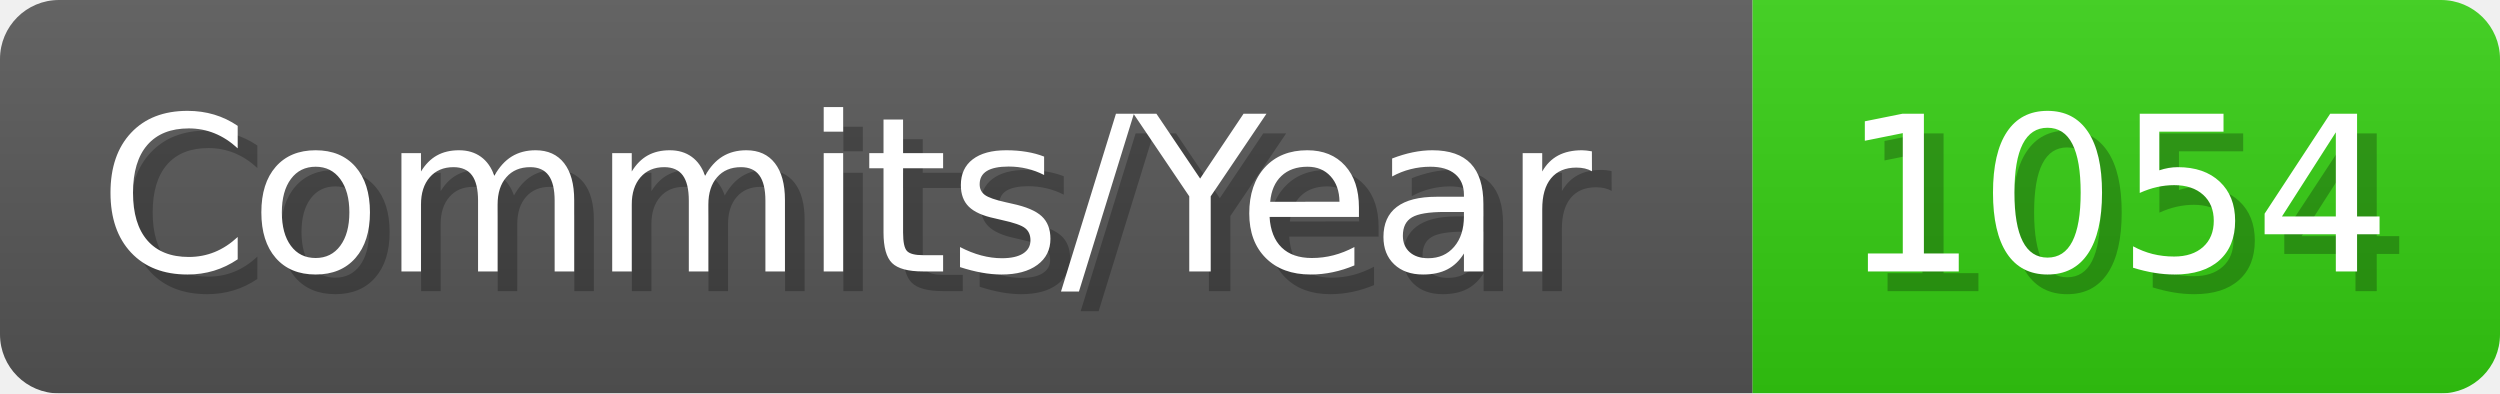
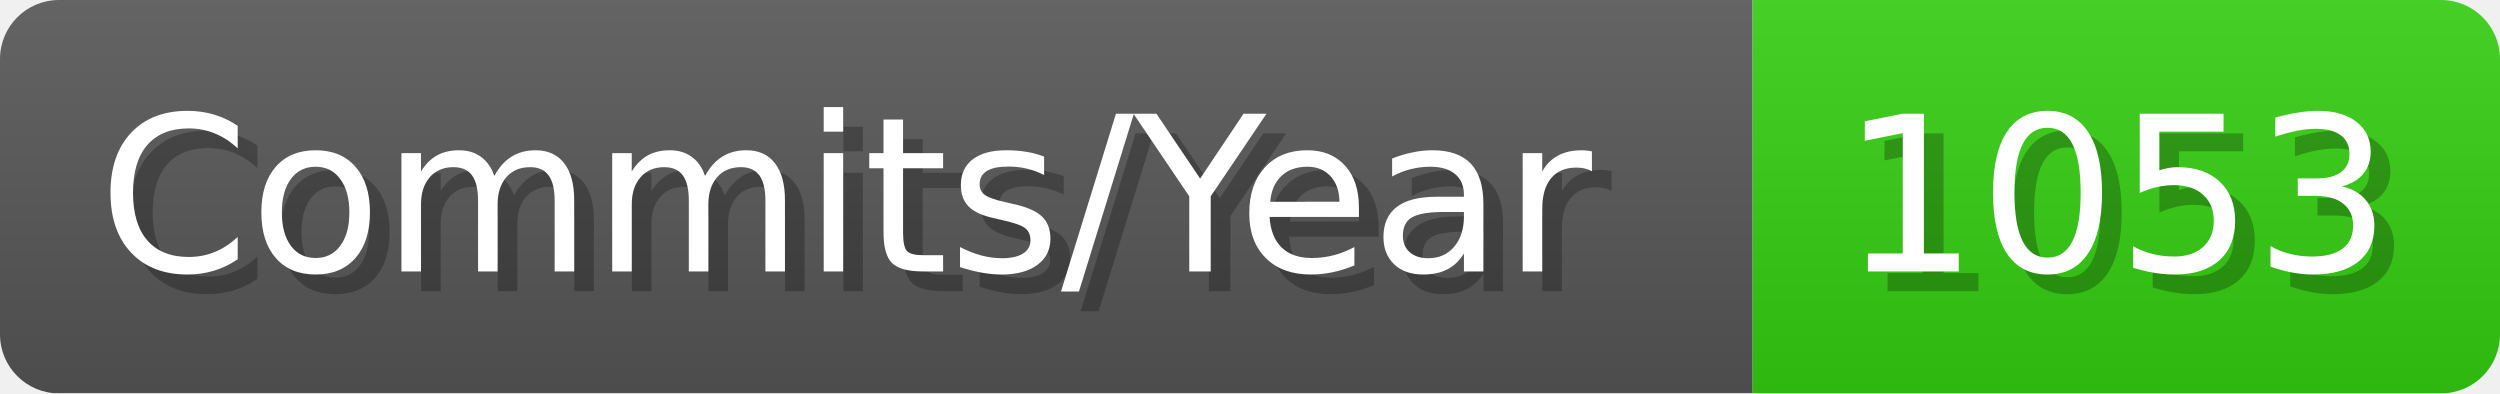
- <svg xmlns="http://www.w3.org/2000/svg" width="127.1" height="20" viewBox="0 0 1271 200" role="img" aria-label="Commits/Year: 1054">
+ <svg xmlns="http://www.w3.org/2000/svg" width="127.1" height="20" viewBox="0 0 1271 200" role="img" aria-label="Commits/Year: 1053">
  <linearGradient id="aUPdi" x2="0" y2="100%">
    <stop offset="0" stop-opacity=".1" stop-color="#EEE" />
    <stop offset="1" stop-opacity=".1" />
  </linearGradient>
  <mask id="WfAiQ">
    <rect width="1271" height="200" rx="30" fill="#FFF" />
  </mask>
  <g mask="url(#WfAiQ)">
    <rect width="891" height="200" fill="#555" />
    <rect width="380" height="200" fill="#3C1" x="891" />
    <rect width="1271" height="200" fill="url(#aUPdi)" />
  </g>
  <g aria-hidden="true" fill="#fff" text-anchor="start" font-family="Verdana,DejaVu Sans,sans-serif" font-size="110">
    <text x="60" y="148" textLength="791" fill="#000" opacity="0.25">Commits/Year</text>
    <text x="50" y="138" textLength="791">Commits/Year</text>
-     <text x="946" y="148" textLength="280" fill="#000" opacity="0.25">1054</text>
-     <text x="936" y="138" textLength="280">1054</text>
+     <text x="946" y="148" textLength="280" fill="#000" opacity="0.25">1053</text>
+     <text x="936" y="138" textLength="280">1053</text>
  </g>
</svg>
